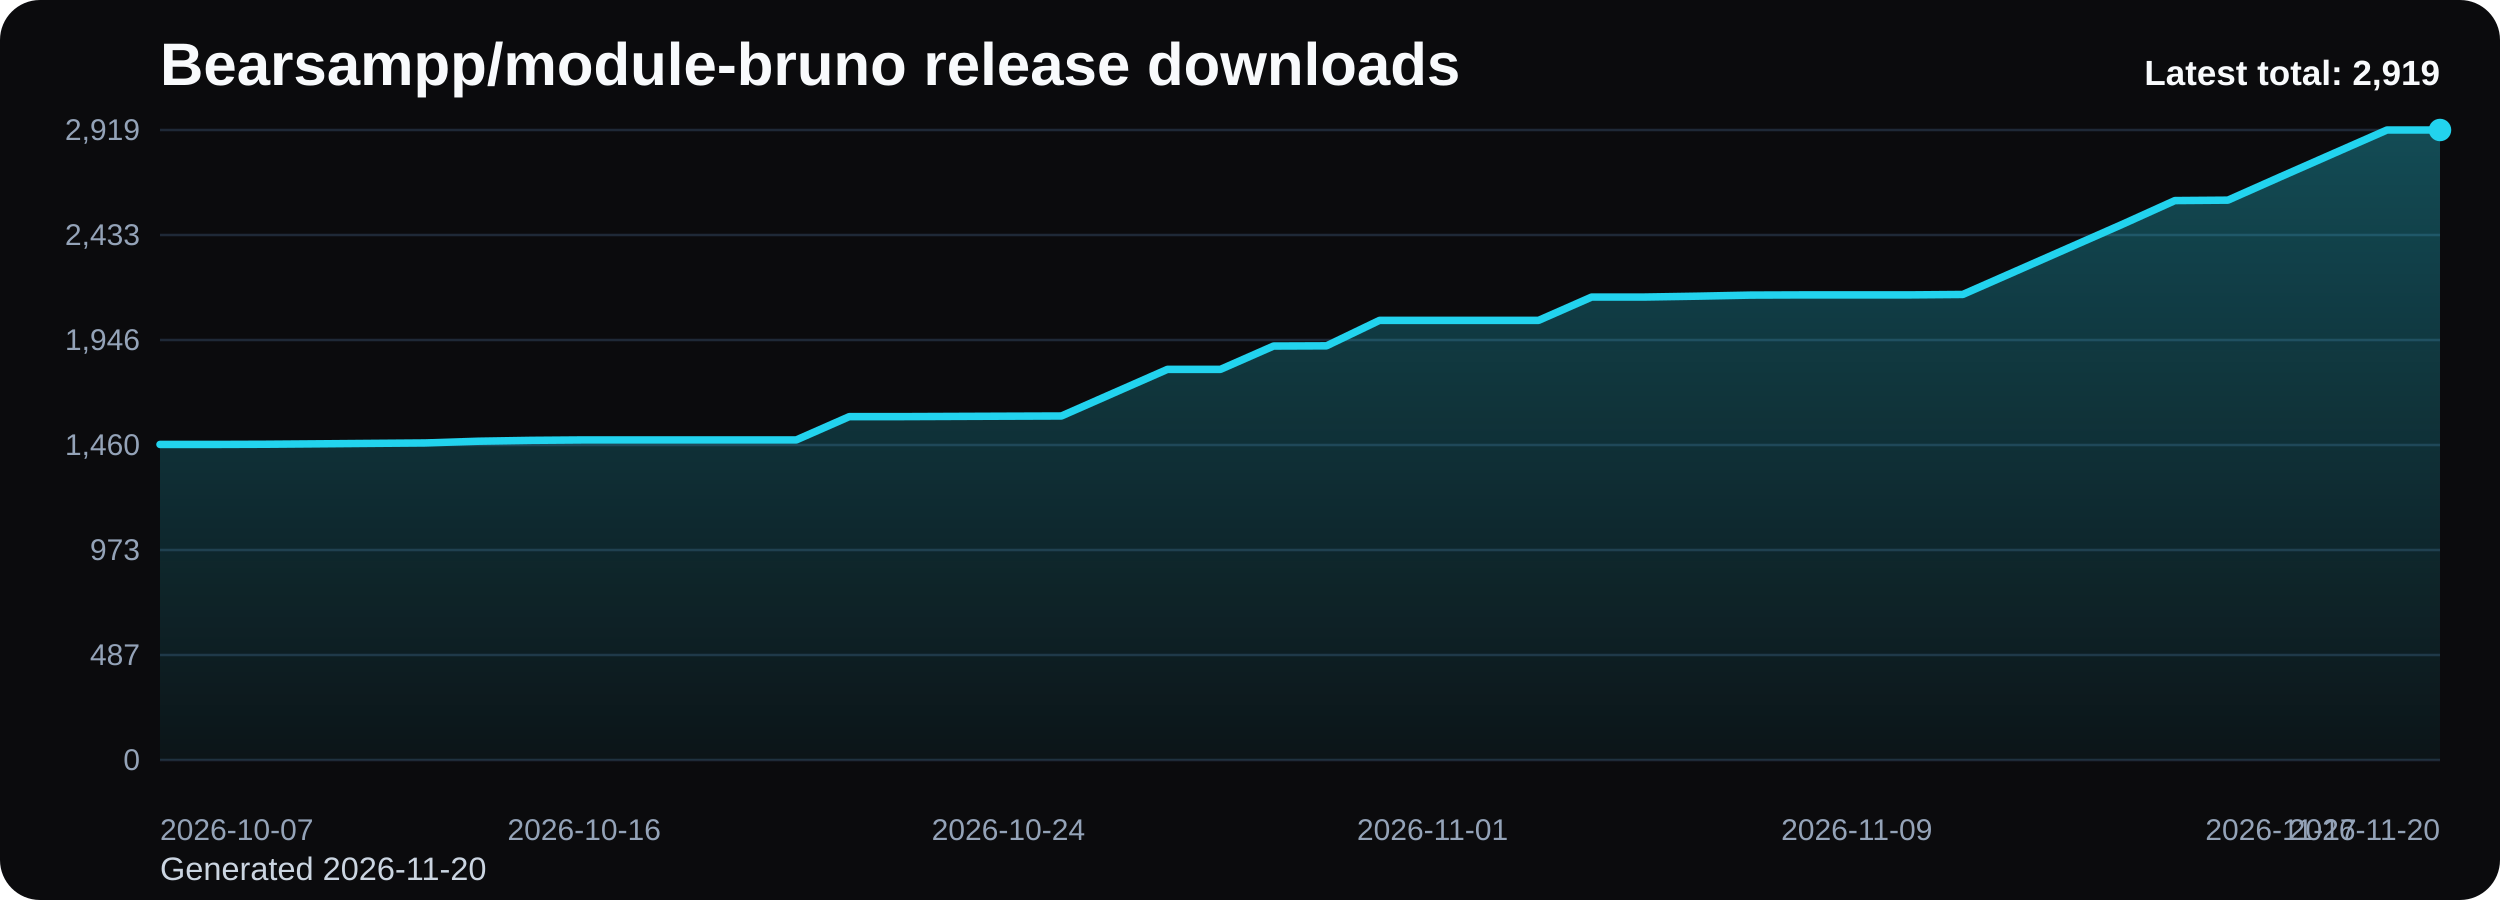
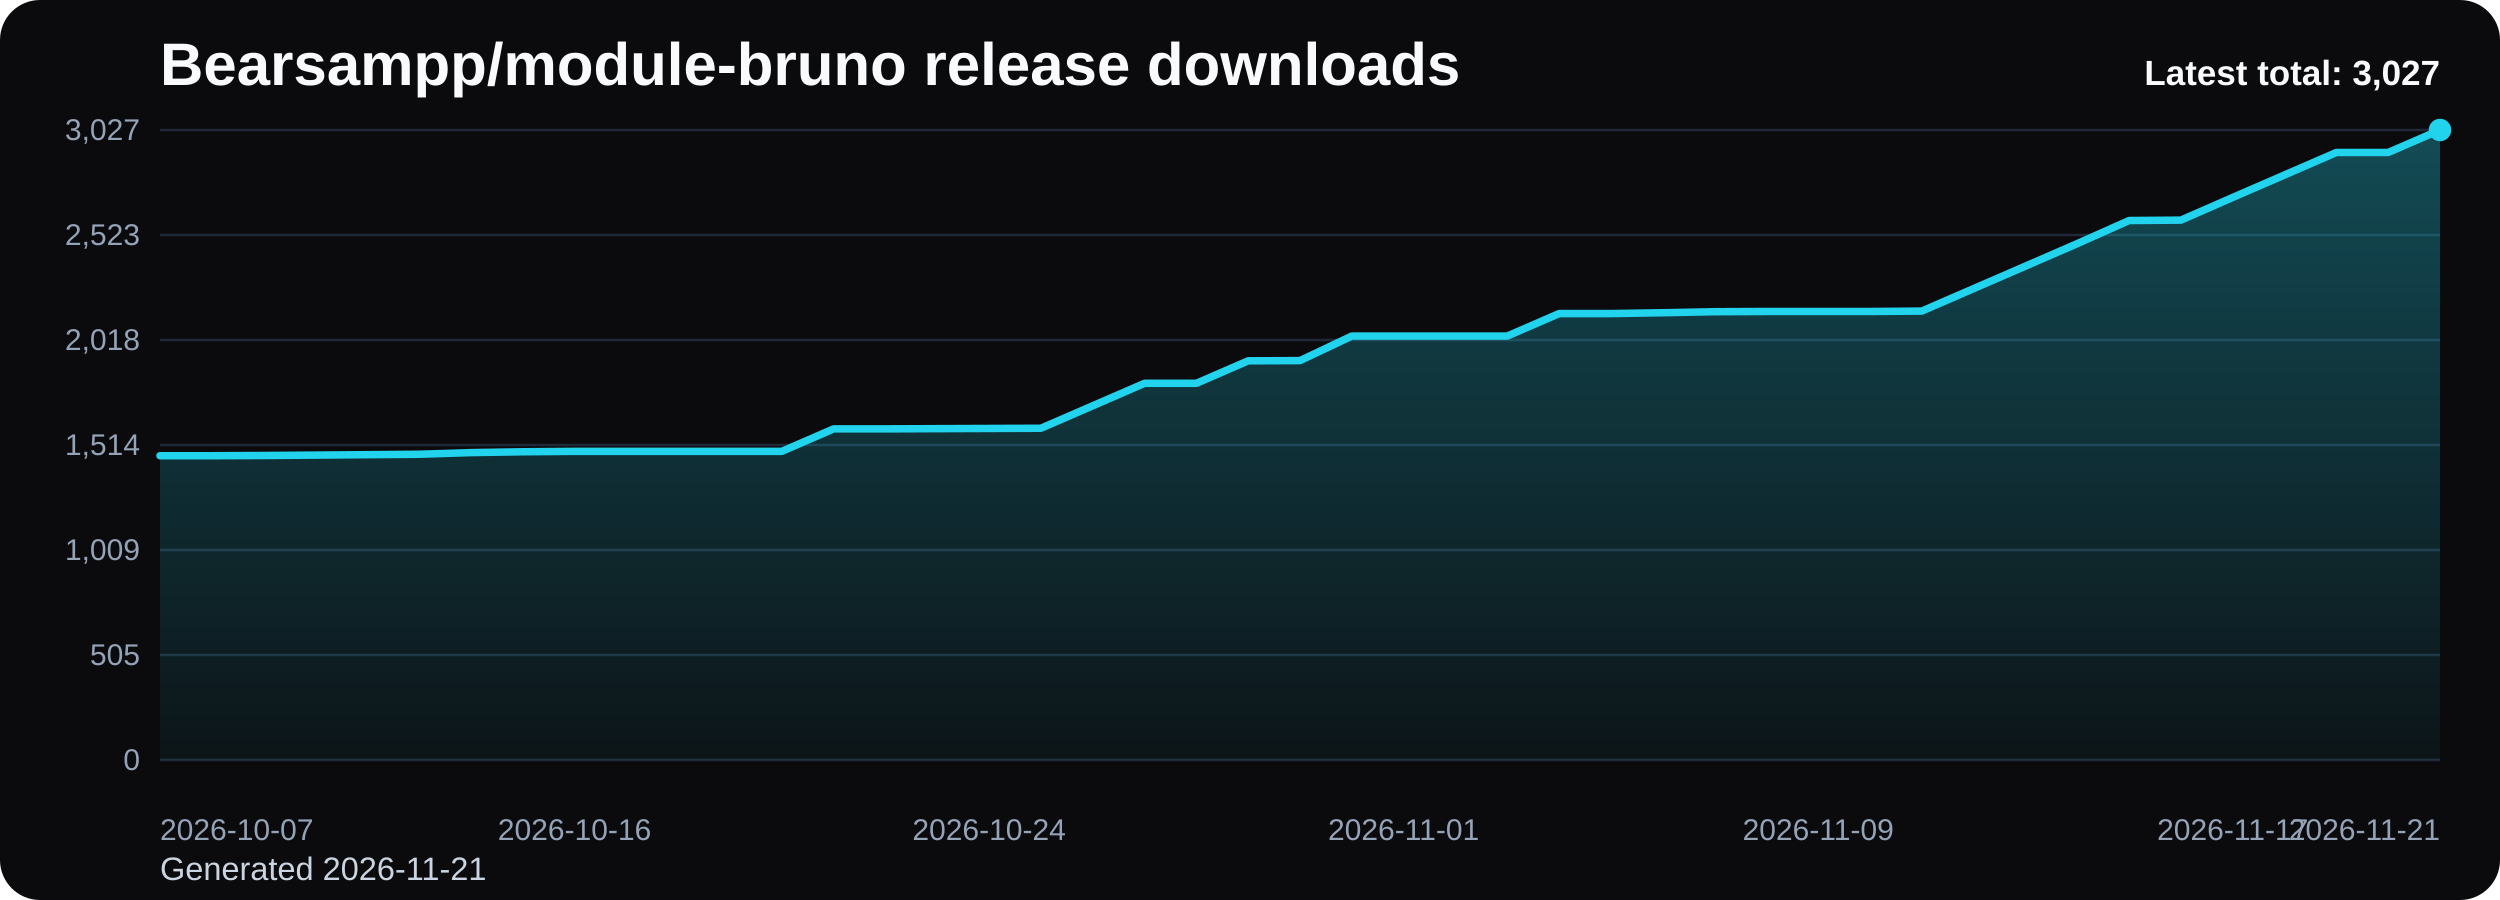
<svg xmlns="http://www.w3.org/2000/svg" viewBox="0 0 1000 360" role="img" aria-label="Bearsampp/module-bruno release downloads chart">
  <defs>
    <linearGradient id="fill-total-trend-black" x1="0" y1="0" x2="0" y2="1">
      <stop offset="0%" stop-color="#22d3ee" stop-opacity="0.32" />
      <stop offset="100%" stop-color="#22d3ee" stop-opacity="0.05" />
    </linearGradient>
    <style>
      .bg { fill: #0b0b0d; }
      .title { font: 700 24px Arial, sans-serif; fill: #f8fafc; }
      .sub { font: 400 13px Arial, sans-serif; fill: #cbd5e1; }
      .grid { stroke: #1f2937; stroke-width: 1; }
      .axis { font: 400 12px Arial, sans-serif; fill: #94a3b8; }
      .line { fill: none; stroke: #22d3ee; stroke-width: 3; stroke-linecap: round; stroke-linejoin: round; }
      .dot { fill: #22d3ee; }
      .value { font: 600 11px Arial, sans-serif; fill: #cbd5e1; }
      .latest { font: 700 14px Arial, sans-serif; fill: #f8fafc; }
    </style>
  </defs>
  <rect class="bg" x="0" y="0" width="1000" height="360" rx="16" />
  <text class="title" x="64" y="34">Bearsampp/module-bruno release downloads</text>
-   <text class="sub" x="64" y="352">Generated 2026-11-20</text>
+   <text class="sub" x="64" y="352">Generated 2026-11-21</text>
  <line x1="64" y1="52.00" x2="976" y2="52.00" class="grid" />
-   <text x="56" y="56.00" text-anchor="end" class="axis">2,919</text>
+   <text x="56" y="56.00" text-anchor="end" class="axis">3,027</text>
  <line x1="64" y1="94.00" x2="976" y2="94.00" class="grid" />
-   <text x="56" y="98.00" text-anchor="end" class="axis">2,433</text>
+   <text x="56" y="98.00" text-anchor="end" class="axis">2,523</text>
  <line x1="64" y1="136.00" x2="976" y2="136.00" class="grid" />
-   <text x="56" y="140.00" text-anchor="end" class="axis">1,946</text>
+   <text x="56" y="140.00" text-anchor="end" class="axis">2,018</text>
  <line x1="64" y1="178.00" x2="976" y2="178.00" class="grid" />
-   <text x="56" y="182.00" text-anchor="end" class="axis">1,460</text>
+   <text x="56" y="182.00" text-anchor="end" class="axis">1,514</text>
  <line x1="64" y1="220.00" x2="976" y2="220.00" class="grid" />
-   <text x="56" y="224.00" text-anchor="end" class="axis">973</text>
+   <text x="56" y="224.00" text-anchor="end" class="axis">1,009</text>
  <line x1="64" y1="262.00" x2="976" y2="262.00" class="grid" />
-   <text x="56" y="266.00" text-anchor="end" class="axis">487</text>
+   <text x="56" y="266.00" text-anchor="end" class="axis">505</text>
  <line x1="64" y1="304.00" x2="976" y2="304.00" class="grid" />
  <text x="56" y="308.00" text-anchor="end" class="axis">0</text>
-   <path d="M 64.00 304 L 64.00 177.78 L 85.21 177.78 L 106.42 177.70 L 127.63 177.53 L 148.84 177.35 L 170.05 177.18 L 191.26 176.49 L 212.47 176.14 L 233.67 175.97 L 254.88 175.97 L 276.09 175.97 L 297.30 175.97 L 318.51 175.97 L 339.72 166.65 L 360.93 166.65 L 382.14 166.56 L 403.35 166.47 L 424.56 166.39 L 445.77 157.06 L 466.98 147.74 L 488.19 147.74 L 509.40 138.42 L 530.60 138.33 L 551.81 128.14 L 573.02 128.14 L 594.23 128.14 L 615.44 128.14 L 636.65 118.82 L 657.86 118.82 L 679.07 118.47 L 700.28 118.04 L 721.49 117.96 L 742.70 117.96 L 763.91 117.96 L 785.12 117.78 L 806.33 108.46 L 827.53 99.14 L 848.74 89.81 L 869.95 80.23 L 891.16 80.06 L 912.37 70.65 L 933.58 61.32 L 954.79 52.00 L 976.00 52.00 L 976.00 304 Z" fill="url(#fill-total-trend-black)" />
-   <polyline class="line" points="64.00,177.78 85.21,177.78 106.42,177.70 127.63,177.53 148.84,177.35 170.05,177.18 191.26,176.49 212.47,176.14 233.67,175.97 254.88,175.97 276.09,175.97 297.30,175.97 318.51,175.97 339.72,166.65 360.93,166.65 382.14,166.56 403.35,166.47 424.56,166.39 445.77,157.06 466.98,147.74 488.19,147.74 509.40,138.42 530.60,138.33 551.81,128.14 573.02,128.14 594.23,128.14 615.44,128.14 636.65,118.82 657.86,118.82 679.07,118.47 700.28,118.04 721.49,117.96 742.70,117.96 763.91,117.96 785.12,117.78 806.33,108.46 827.53,99.14 848.74,89.81 869.95,80.23 891.16,80.06 912.37,70.65 933.58,61.32 954.79,52.00 976.00,52.00" />
+   <path d="M 64.00 304 L 64.00 182.29 L 84.73 182.29 L 105.45 182.20 L 126.18 182.04 L 146.91 181.87 L 167.64 181.70 L 188.36 181.04 L 209.09 180.71 L 229.82 180.54 L 250.55 180.54 L 271.27 180.54 L 292.00 180.54 L 312.73 180.54 L 333.45 171.55 L 354.18 171.55 L 374.91 171.46 L 395.64 171.38 L 416.36 171.30 L 437.09 162.31 L 457.82 153.32 L 478.55 153.32 L 499.27 144.33 L 520.00 144.24 L 540.73 134.42 L 561.45 134.42 L 582.18 134.42 L 602.91 134.42 L 623.64 125.43 L 644.36 125.43 L 665.09 125.09 L 685.82 124.68 L 706.55 124.59 L 727.27 124.59 L 748.00 124.59 L 768.73 124.43 L 789.45 115.44 L 810.18 106.45 L 830.91 97.45 L 851.64 88.21 L 872.36 88.05 L 893.09 78.97 L 913.82 69.98 L 934.55 60.99 L 955.27 60.99 L 976.00 52.00 L 976.00 304 Z" fill="url(#fill-total-trend-black)" />
+   <polyline class="line" points="64.00,182.29 84.73,182.29 105.45,182.20 126.18,182.04 146.91,181.87 167.64,181.70 188.36,181.04 209.09,180.71 229.82,180.54 250.55,180.54 271.27,180.54 292.00,180.54 312.73,180.54 333.45,171.55 354.18,171.55 374.91,171.46 395.64,171.38 416.36,171.30 437.09,162.31 457.82,153.32 478.55,153.32 499.27,144.33 520.00,144.24 540.73,134.42 561.45,134.42 582.18,134.42 602.91,134.42 623.64,125.43 644.36,125.43 665.09,125.09 685.82,124.68 706.55,124.59 727.27,124.59 748.00,124.59 768.73,124.43 789.45,115.44 810.18,106.45 830.91,97.45 851.64,88.21 872.36,88.05 893.09,78.97 913.82,69.98 934.55,60.99 955.27,60.99 976.00,52.00" />
  <circle class="dot" cx="976.00" cy="52.00" r="4.5" />
  <text class="axis" x="64.00" y="336" text-anchor="start">2026-10-07</text>
-   <text class="axis" x="233.67" y="336" text-anchor="middle">2026-10-16</text>
-   <text class="axis" x="403.35" y="336" text-anchor="middle">2026-10-24</text>
-   <text class="axis" x="573.02" y="336" text-anchor="middle">2026-11-01</text>
-   <text class="axis" x="742.70" y="336" text-anchor="middle">2026-11-09</text>
-   <text class="axis" x="912.37" y="336" text-anchor="middle">2026-11-17</text>
-   <text class="axis" x="976.00" y="336" text-anchor="end">2026-11-20</text>
-   <text class="latest" x="976" y="34" text-anchor="end">Latest total: 2,919</text>
+   <text class="axis" x="229.82" y="336" text-anchor="middle">2026-10-16</text>
+   <text class="axis" x="395.64" y="336" text-anchor="middle">2026-10-24</text>
+   <text class="axis" x="561.45" y="336" text-anchor="middle">2026-11-01</text>
+   <text class="axis" x="727.27" y="336" text-anchor="middle">2026-11-09</text>
+   <text class="axis" x="893.09" y="336" text-anchor="middle">2026-11-17</text>
+   <text class="axis" x="976.00" y="336" text-anchor="end">2026-11-21</text>
+   <text class="latest" x="976" y="34" text-anchor="end">Latest total: 3,027</text>
</svg>
